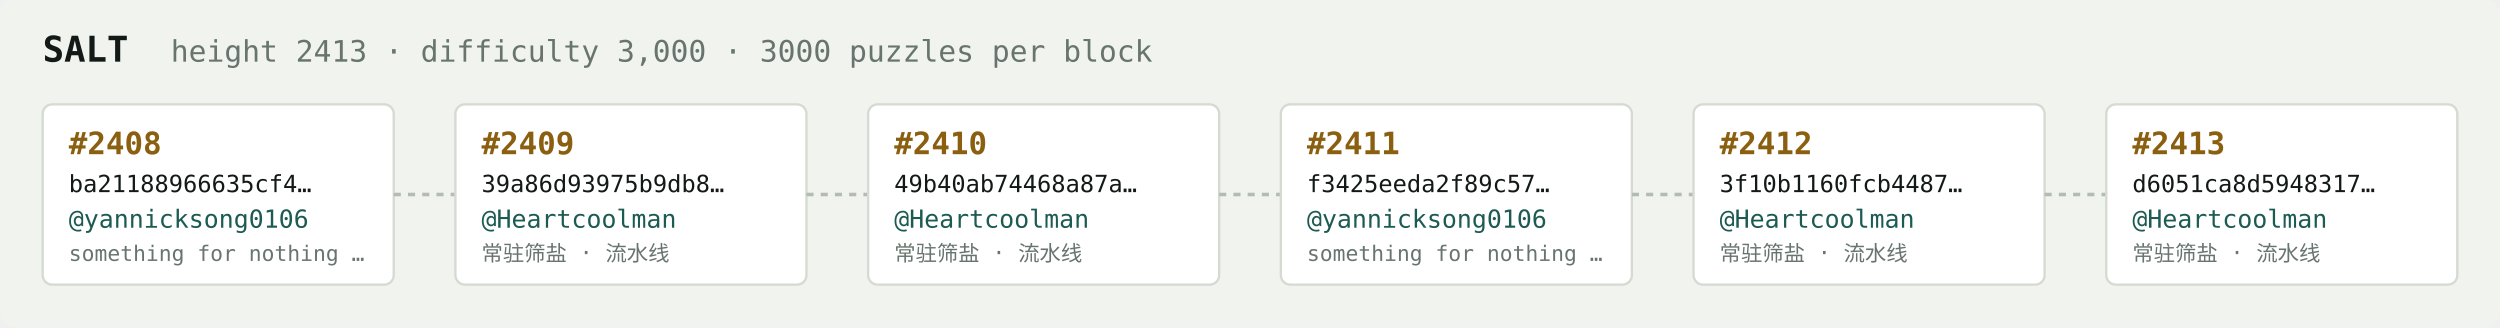
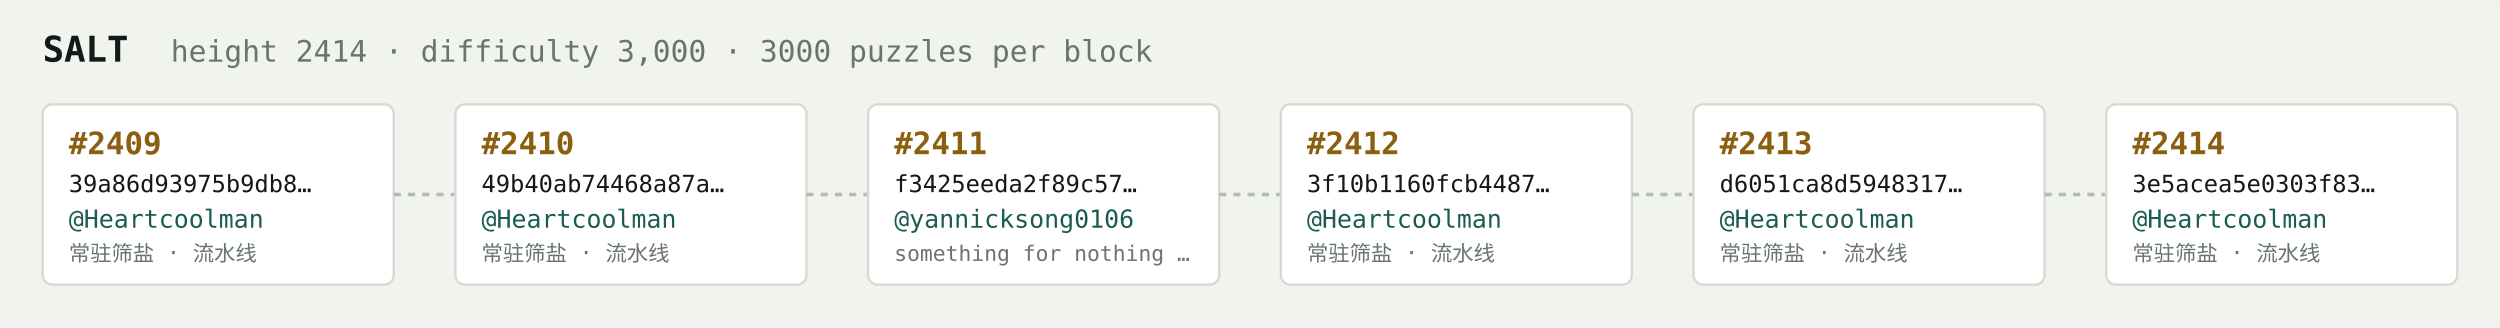
<svg xmlns="http://www.w3.org/2000/svg" width="1054" height="138" viewBox="0 0 1054 138" font-family="ui-monospace,SFMono-Regular,Menlo,monospace">
  <rect fill="#f1f3ef" width="1054" height="138" rx="6" />
  <text x="18" y="26" fill="#121916" font-size="15" font-weight="700">SALT</text>
-   <text x="72" y="26" fill="#68746e" font-size="12.5">height 2413 · difficulty 3,000 · 3000 puzzles per block</text>
+   <text x="72" y="26" fill="#68746e" font-size="12.5">height 2414 · difficulty 3,000 · 3000 puzzles per block</text>
  <rect x="18" y="44" width="148" height="76" rx="4" fill="#ffffff" stroke="#d5dbd2" stroke-width="1" />
-   <text x="29" y="65" fill="#8a5f10" font-size="13" font-weight="700">#2408</text>
-   <text x="29" y="81" fill="#121916" font-size="10">ba21188966635cf4…</text>
-   <text x="29" y="96" fill="#1c5b52" font-size="10.5">@yannicksong0106</text>
-   <text x="29" y="110" fill="#68746e" font-size="9">something for nothing …</text>
+   <text x="29" y="65" fill="#8a5f10" font-size="13" font-weight="700">#2409</text>
+   <text x="29" y="81" fill="#121916" font-size="10">39a86d93975b9db8…</text>
+   <text x="29" y="96" fill="#1c5b52" font-size="10.5">@Heartcoolman</text>
+   <text x="29" y="110" fill="#68746e" font-size="9">常驻筛盐 · 流水线</text>
  <line x1="166" y1="82.0" x2="192" y2="82.0" stroke="#b3bcb4" stroke-width="1.5" stroke-dasharray="3 3" />
  <rect x="192" y="44" width="148" height="76" rx="4" fill="#ffffff" stroke="#d5dbd2" stroke-width="1" />
-   <text x="203" y="65" fill="#8a5f10" font-size="13" font-weight="700">#2409</text>
-   <text x="203" y="81" fill="#121916" font-size="10">39a86d93975b9db8…</text>
+   <text x="203" y="65" fill="#8a5f10" font-size="13" font-weight="700">#2410</text>
+   <text x="203" y="81" fill="#121916" font-size="10">49b40ab74468a87a…</text>
  <text x="203" y="96" fill="#1c5b52" font-size="10.5">@Heartcoolman</text>
  <text x="203" y="110" fill="#68746e" font-size="9">常驻筛盐 · 流水线</text>
  <line x1="340" y1="82.0" x2="366" y2="82.0" stroke="#b3bcb4" stroke-width="1.5" stroke-dasharray="3 3" />
  <rect x="366" y="44" width="148" height="76" rx="4" fill="#ffffff" stroke="#d5dbd2" stroke-width="1" />
-   <text x="377" y="65" fill="#8a5f10" font-size="13" font-weight="700">#2410</text>
-   <text x="377" y="81" fill="#121916" font-size="10">49b40ab74468a87a…</text>
-   <text x="377" y="96" fill="#1c5b52" font-size="10.5">@Heartcoolman</text>
-   <text x="377" y="110" fill="#68746e" font-size="9">常驻筛盐 · 流水线</text>
+   <text x="377" y="65" fill="#8a5f10" font-size="13" font-weight="700">#2411</text>
+   <text x="377" y="81" fill="#121916" font-size="10">f3425eeda2f89c57…</text>
+   <text x="377" y="96" fill="#1c5b52" font-size="10.5">@yannicksong0106</text>
+   <text x="377" y="110" fill="#68746e" font-size="9">something for nothing …</text>
  <line x1="514" y1="82.0" x2="540" y2="82.0" stroke="#b3bcb4" stroke-width="1.5" stroke-dasharray="3 3" />
  <rect x="540" y="44" width="148" height="76" rx="4" fill="#ffffff" stroke="#d5dbd2" stroke-width="1" />
-   <text x="551" y="65" fill="#8a5f10" font-size="13" font-weight="700">#2411</text>
-   <text x="551" y="81" fill="#121916" font-size="10">f3425eeda2f89c57…</text>
-   <text x="551" y="96" fill="#1c5b52" font-size="10.5">@yannicksong0106</text>
-   <text x="551" y="110" fill="#68746e" font-size="9">something for nothing …</text>
+   <text x="551" y="65" fill="#8a5f10" font-size="13" font-weight="700">#2412</text>
+   <text x="551" y="81" fill="#121916" font-size="10">3f10b1160fcb4487…</text>
+   <text x="551" y="96" fill="#1c5b52" font-size="10.5">@Heartcoolman</text>
+   <text x="551" y="110" fill="#68746e" font-size="9">常驻筛盐 · 流水线</text>
  <line x1="688" y1="82.0" x2="714" y2="82.0" stroke="#b3bcb4" stroke-width="1.5" stroke-dasharray="3 3" />
  <rect x="714" y="44" width="148" height="76" rx="4" fill="#ffffff" stroke="#d5dbd2" stroke-width="1" />
-   <text x="725" y="65" fill="#8a5f10" font-size="13" font-weight="700">#2412</text>
-   <text x="725" y="81" fill="#121916" font-size="10">3f10b1160fcb4487…</text>
+   <text x="725" y="65" fill="#8a5f10" font-size="13" font-weight="700">#2413</text>
+   <text x="725" y="81" fill="#121916" font-size="10">d6051ca8d5948317…</text>
  <text x="725" y="96" fill="#1c5b52" font-size="10.5">@Heartcoolman</text>
  <text x="725" y="110" fill="#68746e" font-size="9">常驻筛盐 · 流水线</text>
  <line x1="862" y1="82.0" x2="888" y2="82.0" stroke="#b3bcb4" stroke-width="1.5" stroke-dasharray="3 3" />
  <rect x="888" y="44" width="148" height="76" rx="4" fill="#ffffff" stroke="#d5dbd2" stroke-width="1" />
-   <text x="899" y="65" fill="#8a5f10" font-size="13" font-weight="700">#2413</text>
-   <text x="899" y="81" fill="#121916" font-size="10">d6051ca8d5948317…</text>
+   <text x="899" y="65" fill="#8a5f10" font-size="13" font-weight="700">#2414</text>
+   <text x="899" y="81" fill="#121916" font-size="10">3e5acea5e0303f83…</text>
  <text x="899" y="96" fill="#1c5b52" font-size="10.5">@Heartcoolman</text>
  <text x="899" y="110" fill="#68746e" font-size="9">常驻筛盐 · 流水线</text>
</svg>
